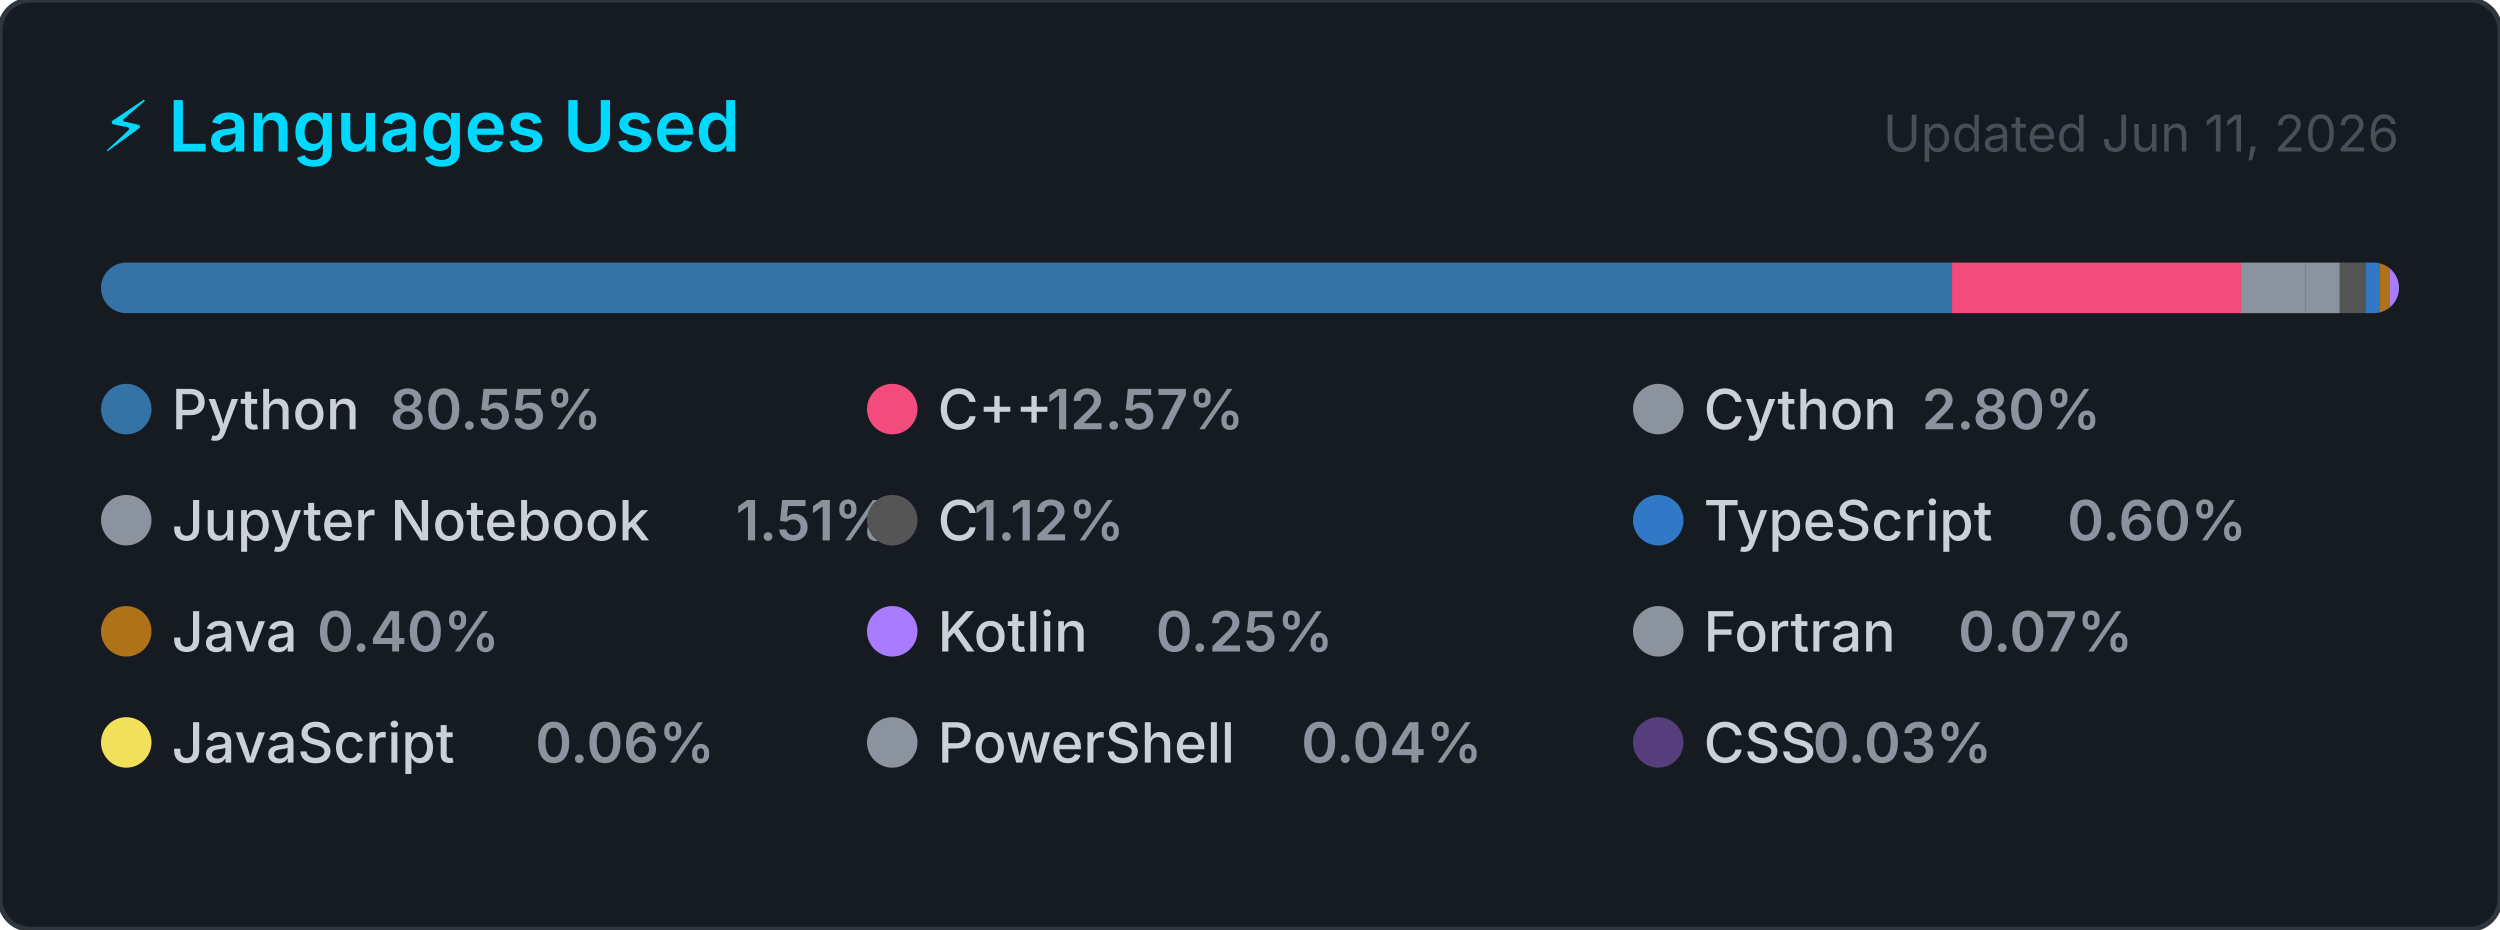
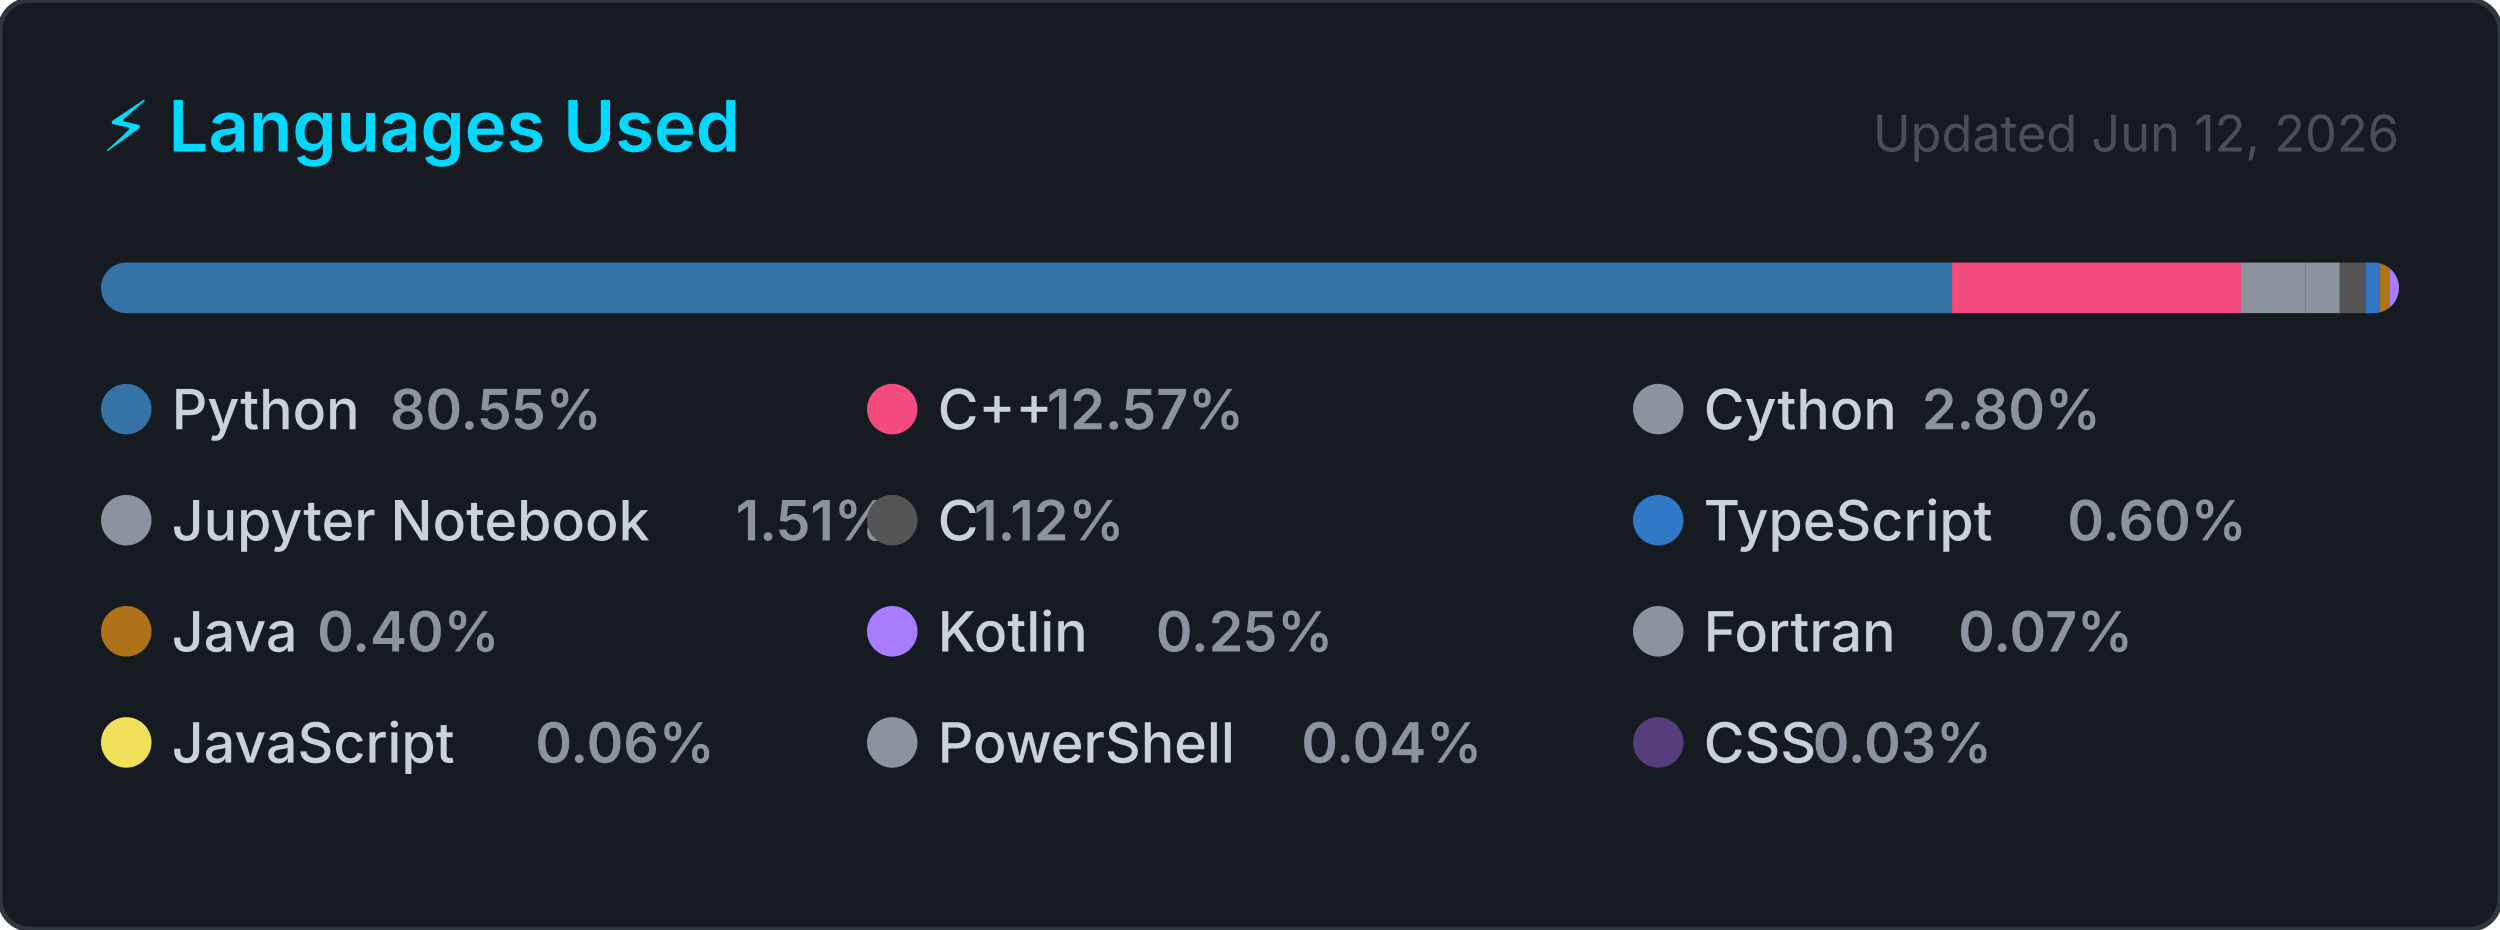
<svg xmlns="http://www.w3.org/2000/svg" width="495" height="184" viewBox="0 0 495 184" role="img" aria-label="Top programming languages for Claudia-Rocha-H">
  <style>
    .card      { fill: #161b22; stroke: #30363d; stroke-width: 1; }
    .title     { font: 600 14px -apple-system, BlinkMacSystemFont, 'Segoe UI', sans-serif; fill: #00D9FF; }
    .updated   { font: 400 10px -apple-system, BlinkMacSystemFont, 'Segoe UI', sans-serif; fill: #484f58; }
    .lang-name { font: 500 11px -apple-system, BlinkMacSystemFont, 'Segoe UI', sans-serif; fill: #c9d1d9; }
    .lang-pct  { font: 600 11px -apple-system, BlinkMacSystemFont, 'Segoe UI', sans-serif; fill: #8b949e; }
  </style>
  <defs>
    <clipPath id="bar-clip">
      <rect x="20" y="52" width="455" height="10" rx="5" />
    </clipPath>
  </defs>
  <rect width="495" height="184" rx="6" ry="6" class="card" />
  <text x="20" y="30" class="title">⚡ Languages Used</text>
-   <text x="475" y="30" class="updated" text-anchor="end">Updated Jun 11, 2026</text>
+   <text x="475" y="30" class="updated" text-anchor="end">Updated Jun 12, 2026</text>
  <rect x="20" y="52" width="455" height="10" rx="5" fill="#21262d" />
  <g clip-path="url(#bar-clip)">
    <rect x="20.00" y="52" width="366.51" height="10" fill="#3572A5" />
    <rect x="386.51" y="52" width="57.20" height="10" fill="#f34b7d" />
    <rect x="443.71" y="52" width="12.72" height="10" fill="#8b949e" />
    <rect x="456.43" y="52" width="6.85" height="10" fill="#8b949e" />
    <rect x="463.28" y="52" width="5.08" height="10" fill="#555555" />
    <rect x="468.36" y="52" width="2.74" height="10" fill="#3178c6" />
    <rect x="471.10" y="52" width="2.00" height="10" fill="#b07219" />
    <rect x="473.10" y="52" width="2.00" height="10" fill="#A97BFF" />
    <rect x="475.10" y="52" width="2.00" height="10" fill="#8b949e" />
    <rect x="477.10" y="52" width="2.00" height="10" fill="#f1e05a" />
    <rect x="479.10" y="52" width="2.00" height="10" fill="#8b949e" />
    <rect x="481.10" y="52" width="2.00" height="10" fill="#563d7c" />
  </g>
  <g transform="translate(20, 76)">
    <circle cx="5" cy="5" r="5" fill="#3572A5" />
    <text x="14" y="9" class="lang-name">Python</text>
    <text x="14" y="9" class="lang-pct" dx="43.2">80.55%</text>
  </g>
  <g transform="translate(171.6667, 76)">
    <circle cx="5" cy="5" r="5" fill="#f34b7d" />
    <text x="14" y="9" class="lang-name">C++</text>
    <text x="14" y="9" class="lang-pct" dx="21.6">12.57%</text>
  </g>
  <g transform="translate(323.3333, 76)">
    <circle cx="5" cy="5" r="5" fill="#8b949e" />
    <text x="14" y="9" class="lang-name">Cython</text>
    <text x="14" y="9" class="lang-pct" dx="43.2">2.80%</text>
  </g>
  <g transform="translate(20, 98)">
    <circle cx="5" cy="5" r="5" fill="#8b949e" />
    <text x="14" y="9" class="lang-name">Jupyter Notebook</text>
    <text x="14" y="9" class="lang-pct" dx="111.667">1.51%</text>
  </g>
  <g transform="translate(171.6667, 98)">
    <circle cx="5" cy="5" r="5" fill="#555555" />
    <text x="14" y="9" class="lang-name">C</text>
    <text x="14" y="9" class="lang-pct" dx="7.2">1.12%</text>
  </g>
  <g transform="translate(323.3333, 98)">
    <circle cx="5" cy="5" r="5" fill="#3178c6" />
    <text x="14" y="9" class="lang-name">TypeScript</text>
    <text x="14" y="9" class="lang-pct" dx="72">0.60%</text>
  </g>
  <g transform="translate(20, 120)">
    <circle cx="5" cy="5" r="5" fill="#b07219" />
    <text x="14" y="9" class="lang-name">Java</text>
    <text x="14" y="9" class="lang-pct" dx="28.8">0.40%</text>
  </g>
  <g transform="translate(171.6667, 120)">
    <circle cx="5" cy="5" r="5" fill="#A97BFF" />
    <text x="14" y="9" class="lang-name">Kotlin</text>
    <text x="14" y="9" class="lang-pct" dx="43.2">0.25%</text>
  </g>
  <g transform="translate(323.3333, 120)">
    <circle cx="5" cy="5" r="5" fill="#8b949e" />
    <text x="14" y="9" class="lang-name">Fortran</text>
    <text x="14" y="9" class="lang-pct" dx="50.4">0.07%</text>
  </g>
  <g transform="translate(20, 142)">
    <circle cx="5" cy="5" r="5" fill="#f1e05a" />
    <text x="14" y="9" class="lang-name">JavaScript</text>
    <text x="14" y="9" class="lang-pct" dx="72">0.06%</text>
  </g>
  <g transform="translate(171.6667, 142)">
    <circle cx="5" cy="5" r="5" fill="#8b949e" />
    <text x="14" y="9" class="lang-name">PowerShell</text>
    <text x="14" y="9" class="lang-pct" dx="72">0.04%</text>
  </g>
  <g transform="translate(323.3333, 142)">
    <circle cx="5" cy="5" r="5" fill="#563d7c" />
    <text x="14" y="9" class="lang-name">CSS</text>
    <text x="14" y="9" class="lang-pct" dx="21.6">0.03%</text>
  </g>
</svg>
